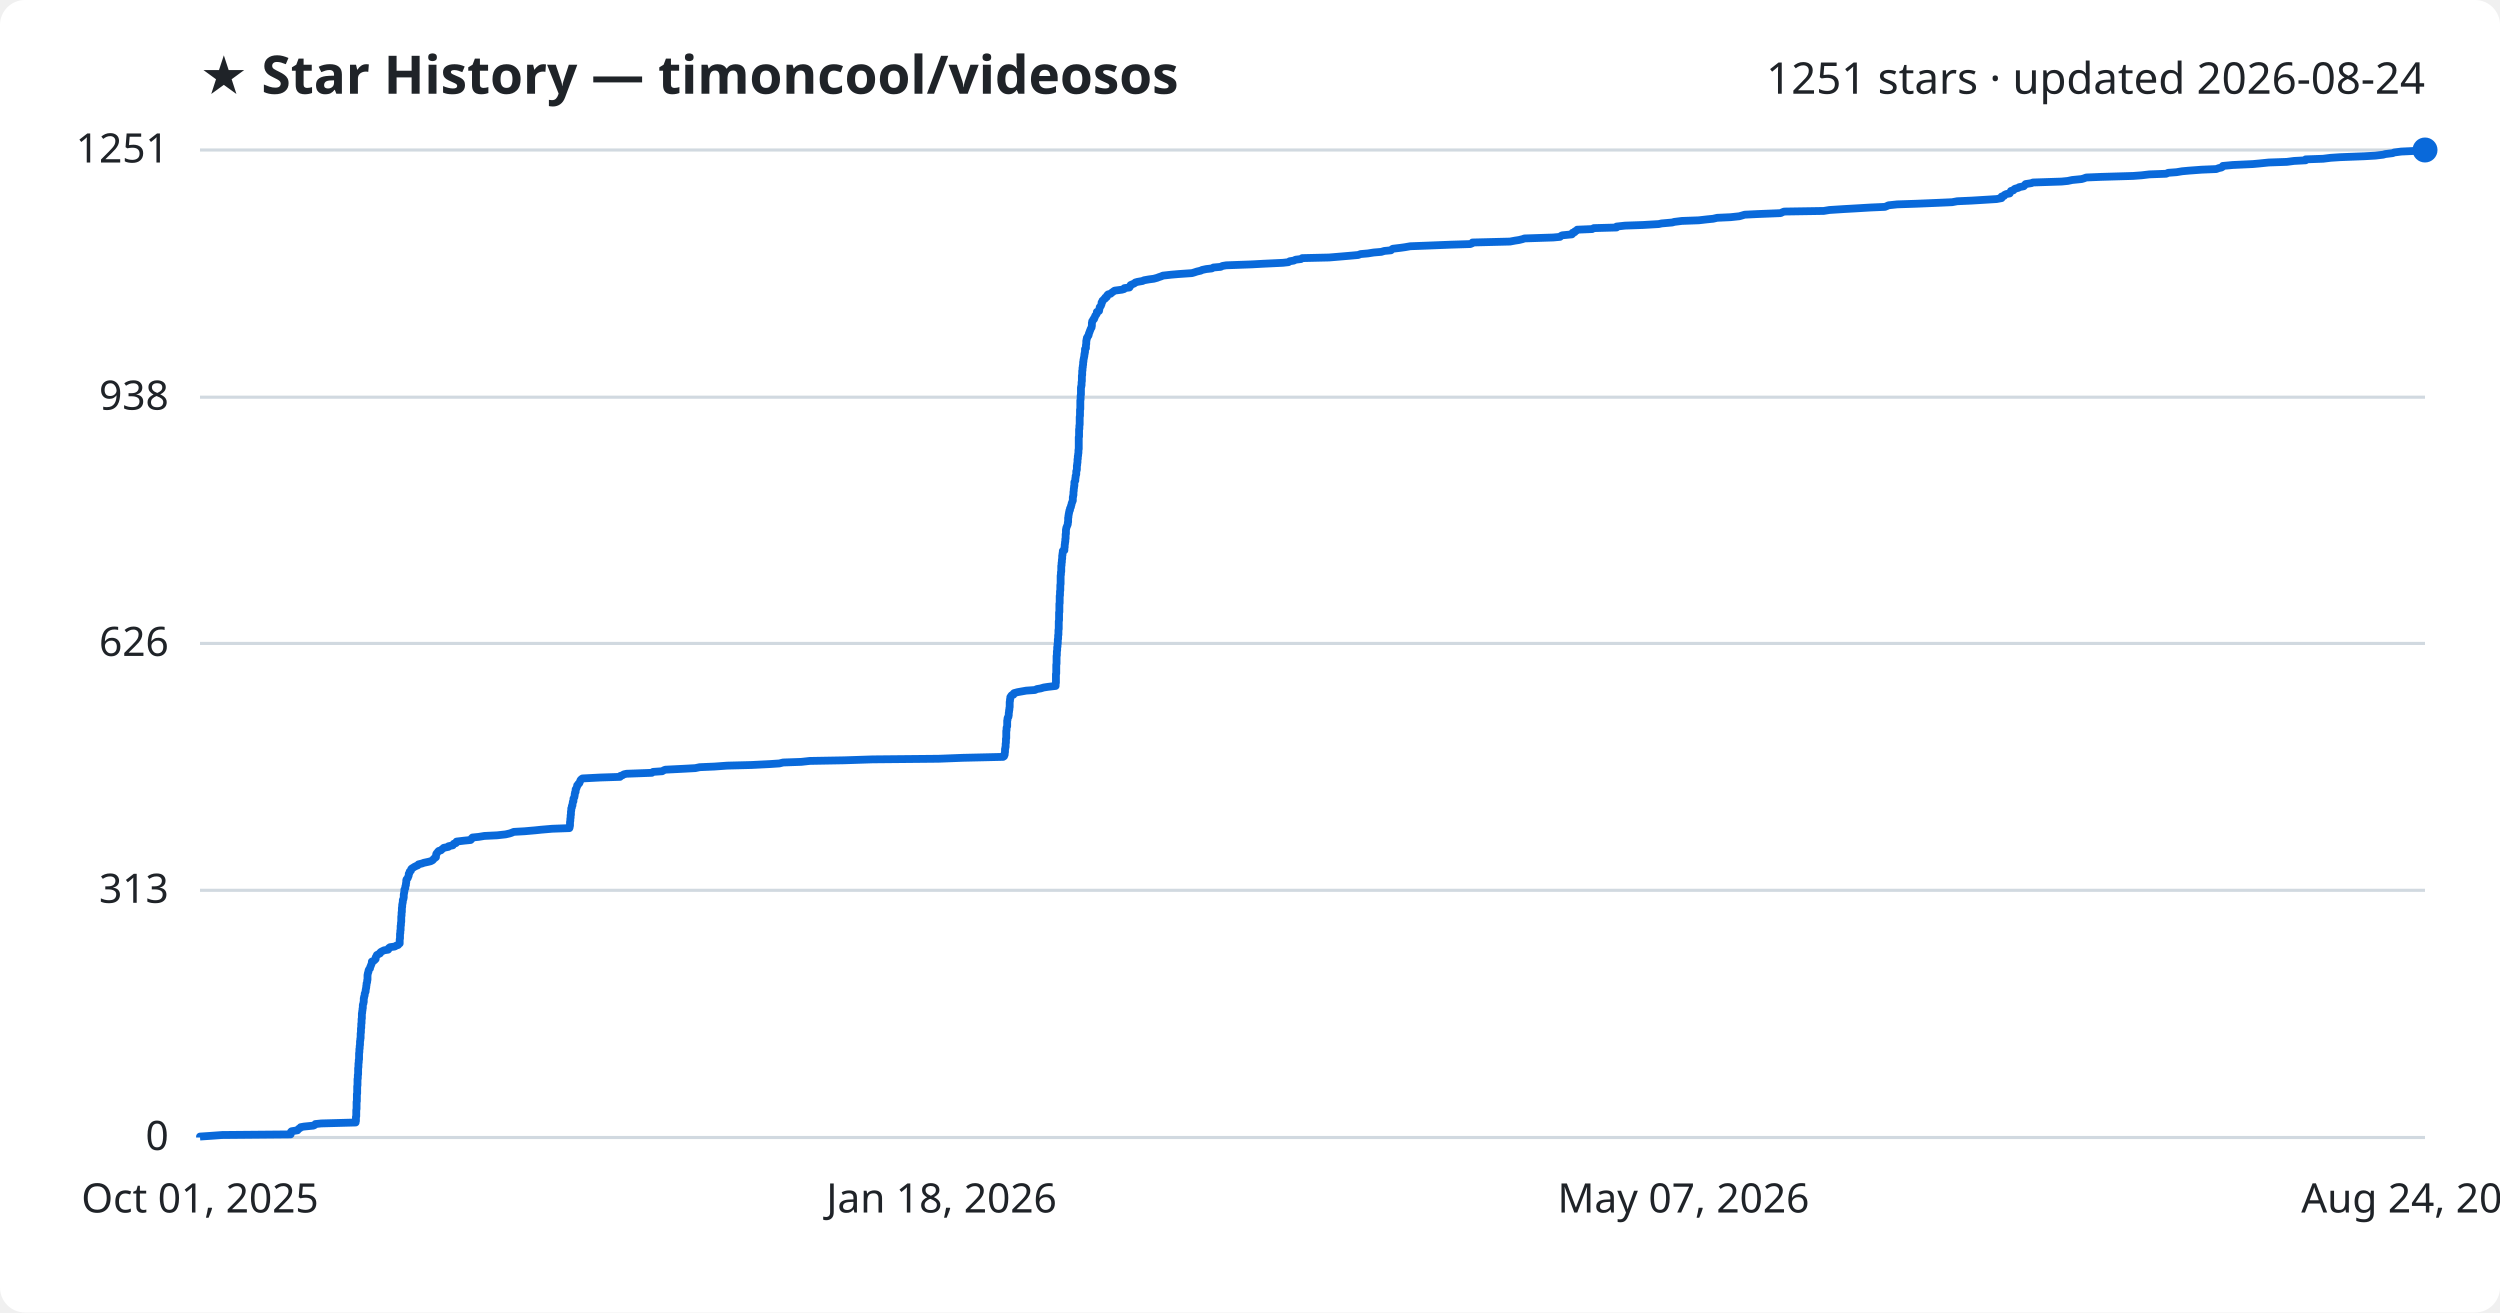
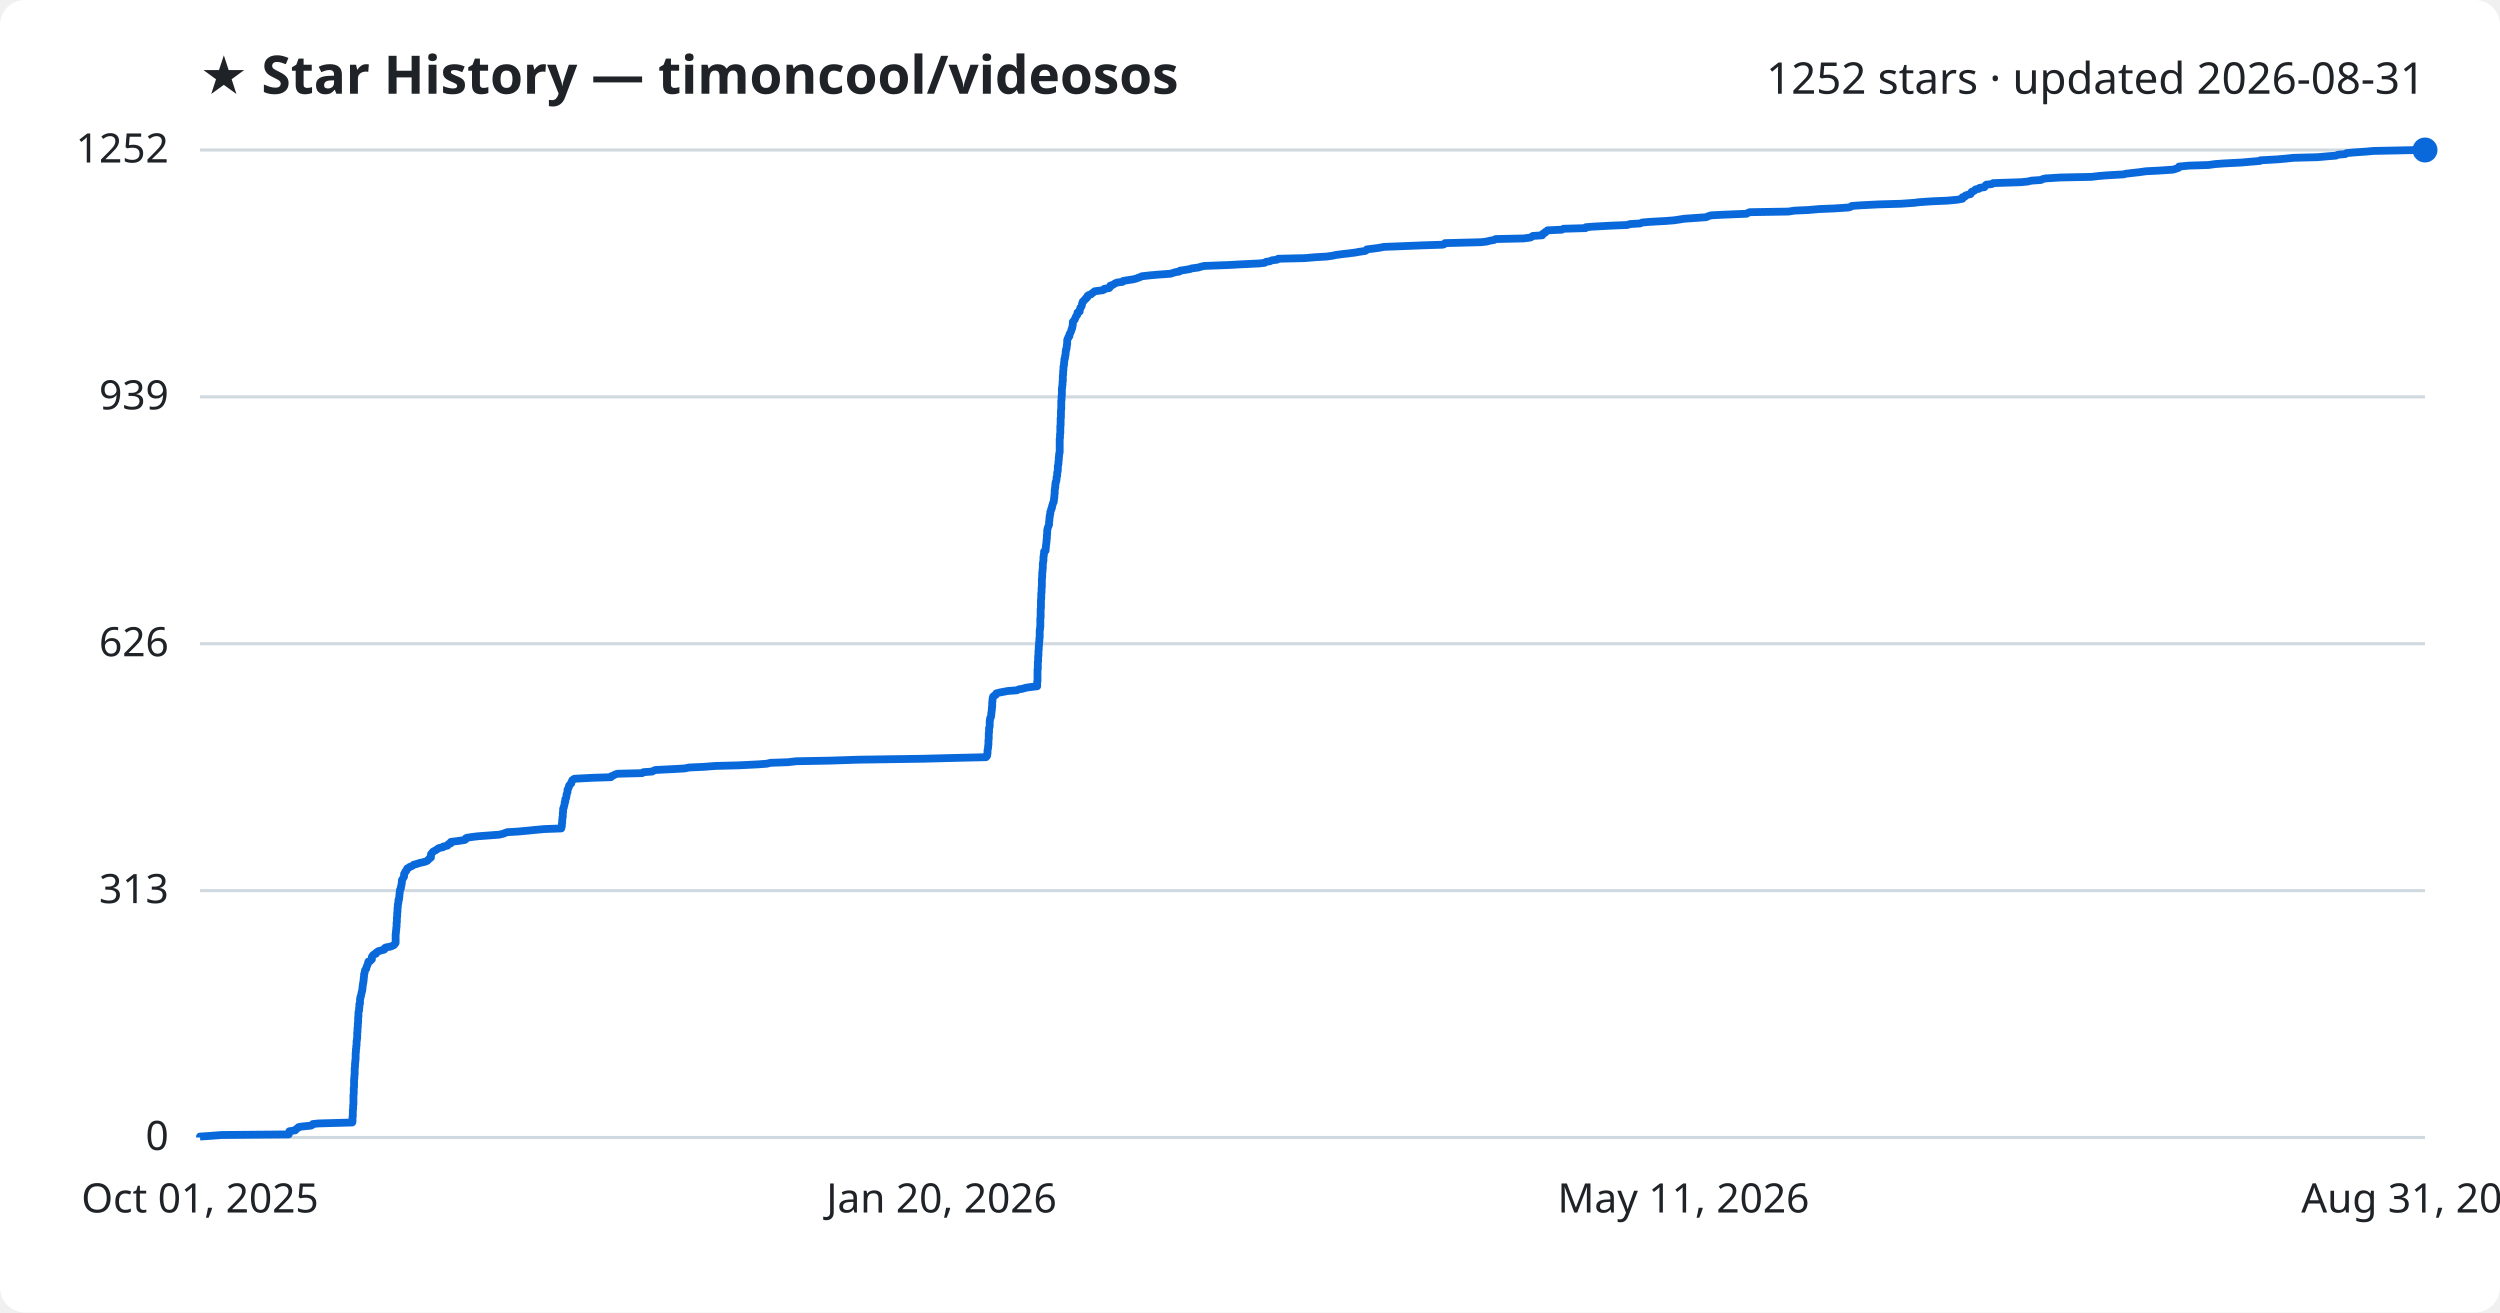
<svg xmlns="http://www.w3.org/2000/svg" viewBox="0 0 800 420" font-family="Segoe UI, sans-serif">
  <rect width="800" height="420" fill="#ffffff" rx="8" />
  <text x="64" y="30" fill="#1f2328" font-size="17" font-weight="700">★ Star History — timoncool/videosos</text>
-   <text x="776" y="30" fill="#1f2328" font-size="14" text-anchor="end">1251 stars · updated 2026-08-24</text>
+   <text x="776" y="30" fill="#1f2328" font-size="14" text-anchor="end">1252 stars · updated 2026-08-31</text>
  <line x1="64" y1="364.0" x2="776" y2="364.0" stroke="#d1d9e0" stroke-width="1" />
  <text x="54" y="368.0" fill="#1f2328" font-size="13" text-anchor="end">0</text>
-   <line x1="64" y1="284.9" x2="776" y2="284.9" stroke="#d1d9e0" stroke-width="1" />
-   <text x="54" y="288.9" fill="#1f2328" font-size="13" text-anchor="end">313</text>
-   <line x1="64" y1="205.9" x2="776" y2="205.9" stroke="#d1d9e0" stroke-width="1" />
-   <text x="54" y="209.9" fill="#1f2328" font-size="13" text-anchor="end">626</text>
-   <line x1="64" y1="127.1" x2="776" y2="127.1" stroke="#d1d9e0" stroke-width="1" />
-   <text x="54" y="131.1" fill="#1f2328" font-size="13" text-anchor="end">938</text>
+   <line x1="64" y1="285.0" x2="776" y2="285.0" stroke="#d1d9e0" stroke-width="1" />
+   <text x="54" y="289.0" fill="#1f2328" font-size="13" text-anchor="end">313</text>
+   <line x1="64" y1="206.0" x2="776" y2="206.0" stroke="#d1d9e0" stroke-width="1" />
+   <text x="54" y="210.0" fill="#1f2328" font-size="13" text-anchor="end">626</text>
+   <line x1="64" y1="127.0" x2="776" y2="127.0" stroke="#d1d9e0" stroke-width="1" />
+   <text x="54" y="131.0" fill="#1f2328" font-size="13" text-anchor="end">939</text>
  <line x1="64" y1="48.0" x2="776" y2="48.0" stroke="#d1d9e0" stroke-width="1" />
-   <text x="54" y="52.0" fill="#1f2328" font-size="13" text-anchor="end">1251</text>
-   <path d="M64.0,364.0 L64.0,363.7 L67.0,363.5 L71.1,363.2 L93.0,363.0 L93.1,362.7 L93.1,362.5 L93.1,362.2 L93.3,362.0 L95.2,361.7 L95.3,361.5 L95.6,361.2 L96.0,361.0 L96.2,360.7 L97.3,360.5 L100.3,360.2 L100.7,360.0 L100.9,359.7 L102.8,359.5 L113.8,359.2 L113.8,358.9 L113.9,358.7 L113.9,358.4 L113.9,358.2 L113.9,357.9 L113.9,357.7 L113.9,357.4 L114.0,357.2 L114.0,356.9 L114.0,356.7 L114.0,356.4 L114.0,356.2 L114.0,355.9 L114.0,355.7 L114.0,355.4 L114.0,355.2 L114.1,354.9 L114.1,354.7 L114.1,354.4 L114.1,354.1 L114.1,353.9 L114.1,353.6 L114.1,353.4 L114.1,353.1 L114.1,352.9 L114.1,352.6 L114.2,352.4 L114.2,352.1 L114.2,351.9 L114.2,351.6 L114.2,351.4 L114.2,351.1 L114.2,350.9 L114.2,350.6 L114.2,350.4 L114.2,350.1 L114.3,349.9 L114.3,349.6 L114.3,349.3 L114.3,349.1 L114.3,348.8 L114.3,348.6 L114.3,348.3 L114.3,348.1 L114.3,347.8 L114.3,347.6 L114.4,347.3 L114.4,347.1 L114.4,346.8 L114.4,346.6 L114.4,346.3 L114.4,346.1 L114.4,345.8 L114.4,345.6 L114.4,345.3 L114.5,345.1 L114.5,344.8 L114.5,344.5 L114.5,344.3 L114.5,344.0 L114.6,343.8 L114.6,343.5 L114.6,343.3 L114.6,343.0 L114.6,342.8 L114.6,342.5 L114.6,342.3 L114.6,342.0 L114.6,341.8 L114.7,341.5 L114.7,341.3 L114.7,341.0 L114.7,340.8 L114.7,340.5 L114.7,340.3 L114.8,340.0 L114.8,339.8 L114.8,339.5 L114.8,339.2 L114.9,339.0 L114.9,338.7 L114.9,338.5 L114.9,338.2 L114.9,338.0 L114.9,337.7 L114.9,337.5 L114.9,337.2 L114.9,337.0 L115.0,336.7 L115.0,336.5 L115.0,336.2 L115.0,336.0 L115.0,335.7 L115.1,335.5 L115.1,335.2 L115.1,335.0 L115.1,334.7 L115.2,334.4 L115.2,334.2 L115.2,333.9 L115.2,333.7 L115.2,333.4 L115.2,333.2 L115.3,332.9 L115.3,332.7 L115.3,332.4 L115.4,332.2 L115.4,331.9 L115.4,331.7 L115.4,331.4 L115.4,331.2 L115.4,330.9 L115.4,330.7 L115.5,330.4 L115.5,330.2 L115.5,329.9 L115.5,329.6 L115.5,329.4 L115.5,329.1 L115.6,328.9 L115.6,328.6 L115.6,328.4 L115.6,328.1 L115.6,327.9 L115.6,327.6 L115.7,327.4 L115.7,327.1 L115.7,326.9 L115.7,326.6 L115.7,326.4 L115.7,326.1 L115.8,325.9 L115.8,325.6 L115.8,325.4 L115.8,325.1 L115.8,324.8 L115.8,324.6 L115.8,324.3 L115.9,324.1 L115.9,323.8 L115.9,323.6 L116.0,323.3 L116.0,323.1 L116.0,322.8 L116.1,322.6 L116.1,322.3 L116.1,322.1 L116.1,321.8 L116.1,321.6 L116.2,321.3 L116.3,321.1 L116.3,320.8 L116.4,320.6 L116.4,320.3 L116.4,320.0 L116.4,319.8 L116.4,319.5 L116.5,319.3 L116.5,319.0 L116.6,318.8 L116.7,318.5 L116.7,318.3 L116.7,318.0 L116.8,317.8 L116.9,317.5 L117.0,317.3 L117.0,317.0 L117.0,316.8 L117.1,316.5 L117.1,316.3 L117.2,316.0 L117.2,315.8 L117.2,315.5 L117.3,315.2 L117.3,315.0 L117.3,314.7 L117.4,314.5 L117.5,314.2 L117.5,314.0 L117.5,313.7 L117.6,313.5 L117.6,313.2 L117.6,313.0 L117.6,312.7 L117.6,312.5 L117.6,312.2 L117.6,312.0 L117.7,311.7 L117.7,311.5 L117.8,311.2 L117.9,311.0 L117.9,310.7 L118.0,310.4 L118.1,310.2 L118.4,309.9 L118.4,309.7 L118.5,309.4 L118.6,309.2 L118.7,308.9 L118.8,308.7 L118.9,308.4 L119.0,308.2 L119.0,307.9 L119.0,307.7 L119.7,307.4 L119.9,307.2 L120.2,306.9 L120.2,306.7 L120.2,306.4 L120.3,306.2 L120.5,305.9 L120.6,305.6 L121.0,305.4 L121.6,305.1 L121.6,304.9 L121.9,304.6 L122.3,304.4 L122.9,304.1 L124.2,303.9 L124.4,303.6 L124.4,303.4 L124.8,303.1 L126.3,302.9 L126.8,302.6 L127.4,302.4 L127.6,302.1 L127.9,301.9 L127.9,301.6 L127.9,301.4 L127.9,301.1 L127.9,300.9 L127.9,300.6 L128.0,300.3 L128.0,300.1 L128.0,299.8 L128.0,299.6 L128.0,299.3 L128.0,299.1 L128.0,298.8 L128.1,298.6 L128.1,298.3 L128.1,298.1 L128.1,297.8 L128.2,297.6 L128.2,297.3 L128.2,297.1 L128.2,296.8 L128.2,296.6 L128.2,296.3 L128.3,296.1 L128.3,295.8 L128.3,295.5 L128.3,295.3 L128.4,295.0 L128.4,294.8 L128.4,294.5 L128.4,294.3 L128.4,294.0 L128.4,293.8 L128.4,293.5 L128.4,293.3 L128.5,293.0 L128.5,292.8 L128.5,292.5 L128.5,292.3 L128.5,292.0 L128.6,291.8 L128.6,291.5 L128.6,291.3 L128.6,291.0 L128.6,290.7 L128.6,290.5 L128.7,290.2 L128.7,290.0 L128.7,289.7 L128.7,289.5 L128.8,289.2 L128.8,289.0 L128.9,288.7 L128.9,288.5 L128.9,288.2 L128.9,288.0 L129.1,287.7 L129.1,287.5 L129.2,287.2 L129.2,287.0 L129.2,286.7 L129.2,286.5 L129.2,286.2 L129.3,285.9 L129.3,285.7 L129.4,285.4 L129.4,285.2 L129.4,284.9 L129.4,284.7 L129.6,284.4 L129.7,284.2 L129.7,283.9 L129.7,283.7 L129.8,283.4 L129.9,283.2 L129.9,282.9 L129.9,282.7 L130.0,282.4 L130.0,282.2 L130.0,281.9 L130.0,281.7 L130.1,281.4 L130.4,281.1 L130.5,280.9 L130.6,280.6 L130.7,280.4 L130.8,280.1 L130.8,279.9 L130.8,279.6 L131.0,279.4 L131.1,279.1 L131.1,278.9 L131.5,278.6 L131.5,278.4 L131.6,278.1 L131.8,277.9 L132.3,277.6 L132.6,277.4 L133.2,277.1 L133.7,276.9 L133.9,276.6 L135.1,276.3 L135.6,276.1 L137.0,275.8 L137.8,275.6 L138.4,275.3 L138.6,275.1 L138.8,274.8 L139.1,274.6 L139.5,274.3 L139.5,274.1 L139.5,273.8 L139.6,273.6 L139.6,273.3 L139.7,273.1 L140.0,272.8 L140.1,272.6 L140.4,272.3 L141.1,272.1 L141.4,271.8 L141.8,271.5 L142.0,271.3 L143.5,271.0 L143.5,270.8 L144.9,270.5 L145.0,270.3 L145.2,270.0 L145.9,269.8 L146.0,269.5 L146.1,269.3 L148.6,269.0 L150.6,268.8 L150.9,268.5 L150.9,268.3 L151.2,268.0 L153.2,267.8 L155.0,267.5 L159.1,267.3 L161.8,267.0 L163.1,266.7 L163.7,266.5 L164.4,266.2 L167.9,266.0 L171.3,265.7 L173.2,265.5 L176.7,265.2 L182.2,265.0 L182.3,264.7 L182.3,264.5 L182.4,264.2 L182.4,264.0 L182.4,263.7 L182.4,263.5 L182.4,263.2 L182.4,263.0 L182.5,262.7 L182.5,262.5 L182.5,262.2 L182.5,262.0 L182.6,261.7 L182.6,261.4 L182.6,261.2 L182.6,260.9 L182.7,260.7 L182.7,260.4 L182.7,260.2 L182.7,259.9 L182.7,259.7 L182.8,259.4 L182.8,259.2 L182.8,258.9 L182.8,258.7 L183.0,258.4 L183.0,258.2 L183.0,257.9 L183.2,257.7 L183.2,257.4 L183.2,257.2 L183.3,256.9 L183.3,256.6 L183.5,256.4 L183.5,256.1 L183.5,255.9 L183.5,255.6 L183.6,255.4 L183.8,255.1 L183.8,254.9 L183.9,254.6 L183.9,254.4 L183.9,254.1 L184.0,253.9 L184.0,253.6 L184.2,253.4 L184.2,253.1 L184.2,252.9 L184.2,252.6 L184.4,252.4 L184.5,252.1 L184.6,251.8 L184.7,251.6 L184.7,251.3 L185.0,251.1 L185.1,250.8 L185.4,250.6 L185.5,250.3 L185.6,250.1 L185.7,249.8 L185.8,249.6 L186.1,249.3 L186.4,249.1 L192.2,248.8 L198.4,248.6 L198.5,248.3 L199.2,248.1 L199.6,247.8 L200.5,247.6 L208.6,247.3 L209.0,247.0 L211.9,246.8 L212.4,246.5 L212.9,246.3 L218.9,246.0 L222.5,245.8 L223.9,245.5 L228.6,245.3 L232.7,245.0 L240.5,244.8 L246.4,244.5 L249.4,244.3 L250.6,244.0 L256.4,243.8 L259.1,243.5 L270.1,243.3 L279.2,243.0 L300.4,242.8 L308.1,242.5 L321.0,242.2 L321.3,242.0 L321.4,241.7 L321.5,241.5 L321.5,241.2 L321.5,241.0 L321.6,240.7 L321.6,240.5 L321.6,240.2 L321.6,240.0 L321.6,239.7 L321.7,239.5 L321.7,239.2 L321.8,239.0 L321.8,238.7 L321.8,238.5 L321.8,238.2 L321.8,238.0 L321.9,237.7 L321.9,237.4 L321.9,237.2 L321.9,236.9 L321.9,236.7 L321.9,236.4 L322.0,236.2 L322.0,235.9 L322.0,235.7 L322.0,235.4 L322.0,235.2 L322.0,234.9 L322.0,234.7 L322.0,234.4 L322.0,234.2 L322.0,233.9 L322.1,233.7 L322.1,233.4 L322.1,233.2 L322.1,232.9 L322.2,232.6 L322.3,232.4 L322.3,232.1 L322.3,231.9 L322.3,231.6 L322.3,231.4 L322.3,231.1 L322.3,230.9 L322.3,230.6 L322.4,230.4 L322.4,230.1 L322.4,229.9 L322.5,229.6 L322.7,229.4 L322.7,229.1 L322.8,228.9 L322.8,228.6 L322.8,228.4 L322.8,228.1 L322.9,227.8 L322.9,227.6 L322.9,227.3 L323.0,227.1 L323.0,226.8 L323.0,226.6 L323.1,226.3 L323.1,226.1 L323.1,225.8 L323.1,225.6 L323.1,225.3 L323.1,225.1 L323.1,224.8 L323.1,224.6 L323.2,224.3 L323.2,224.1 L323.2,223.8 L323.3,223.6 L323.3,223.3 L323.3,223.1 L323.5,222.8 L323.7,222.5 L324.3,222.3 L324.3,222.0 L324.5,221.8 L325.6,221.5 L326.7,221.3 L328.4,221.0 L331.2,220.8 L331.8,220.5 L333.0,220.3 L334.0,220.0 L335.3,219.8 L337.8,219.5 L337.8,219.3 L337.8,219.0 L337.8,218.8 L337.9,218.5 L337.9,218.3 L337.9,218.0 L337.9,217.7 L337.9,217.5 L337.9,217.2 L337.9,217.0 L337.9,216.7 L337.9,216.5 L337.9,216.2 L337.9,216.0 L337.9,215.7 L338.0,215.5 L338.0,215.2 L338.0,215.0 L338.0,214.7 L338.0,214.5 L338.0,214.2 L338.0,214.0 L338.0,213.7 L338.0,213.5 L338.0,213.2 L338.0,212.9 L338.0,212.7 L338.1,212.4 L338.1,212.2 L338.1,211.9 L338.1,211.7 L338.1,211.4 L338.1,211.2 L338.1,210.9 L338.1,210.7 L338.1,210.4 L338.1,210.2 L338.1,209.9 L338.2,209.7 L338.2,209.4 L338.2,209.2 L338.2,208.9 L338.2,208.7 L338.2,208.4 L338.3,208.1 L338.3,207.9 L338.3,207.6 L338.3,207.4 L338.3,207.1 L338.4,206.9 L338.4,206.6 L338.4,206.4 L338.4,206.1 L338.5,205.9 L338.5,205.6 L338.5,205.4 L338.5,205.1 L338.5,204.9 L338.5,204.6 L338.6,204.4 L338.6,204.1 L338.6,203.9 L338.6,203.6 L338.6,203.3 L338.7,203.1 L338.7,202.8 L338.7,202.6 L338.7,202.3 L338.7,202.1 L338.7,201.8 L338.7,201.6 L338.8,201.3 L338.8,201.1 L338.8,200.8 L338.8,200.6 L338.8,200.3 L338.8,200.1 L338.8,199.8 L338.8,199.6 L338.8,199.3 L338.8,199.1 L338.8,198.8 L338.9,198.5 L338.9,198.3 L338.9,198.0 L338.9,197.8 L338.9,197.5 L338.9,197.3 L338.9,197.0 L338.9,196.8 L338.9,196.5 L338.9,196.3 L338.9,196.0 L339.0,195.8 L339.0,195.5 L339.0,195.3 L339.0,195.0 L339.0,194.8 L339.0,194.5 L339.0,194.3 L339.0,194.0 L339.0,193.7 L339.0,193.5 L339.0,193.2 L339.1,193.0 L339.1,192.7 L339.1,192.5 L339.1,192.2 L339.1,192.0 L339.1,191.7 L339.1,191.5 L339.1,191.2 L339.1,191.0 L339.1,190.7 L339.2,190.5 L339.2,190.2 L339.2,190.0 L339.2,189.7 L339.2,189.5 L339.2,189.2 L339.3,188.9 L339.3,188.7 L339.3,188.4 L339.3,188.2 L339.3,187.9 L339.3,187.7 L339.3,187.4 L339.3,187.2 L339.4,186.9 L339.4,186.7 L339.4,186.4 L339.4,186.2 L339.4,185.9 L339.4,185.7 L339.4,185.4 L339.4,185.2 L339.4,184.9 L339.4,184.7 L339.4,184.4 L339.4,184.2 L339.5,183.9 L339.5,183.6 L339.5,183.4 L339.5,183.1 L339.6,182.9 L339.6,182.6 L339.6,182.4 L339.6,182.1 L339.6,181.9 L339.6,181.6 L339.6,181.4 L339.6,181.1 L339.7,180.9 L339.7,180.6 L339.7,180.4 L339.7,180.1 L339.8,179.9 L339.8,179.6 L339.8,179.4 L339.8,179.1 L339.9,178.8 L339.9,178.6 L339.9,178.3 L339.9,178.1 L339.9,177.8 L340.0,177.6 L340.0,177.3 L340.0,177.1 L340.1,176.8 L340.1,176.6 L340.1,176.3 L340.6,176.1 L340.6,175.8 L340.6,175.6 L340.6,175.3 L340.7,175.1 L340.7,174.8 L340.7,174.6 L340.7,174.3 L340.8,174.0 L340.8,173.8 L340.8,173.5 L340.9,173.3 L340.9,173.0 L340.9,172.8 L340.9,172.5 L341.0,172.3 L341.0,172.0 L341.0,171.8 L341.0,171.5 L341.0,171.3 L341.0,171.0 L341.1,170.8 L341.1,170.5 L341.1,170.3 L341.1,170.0 L341.1,169.8 L341.1,169.5 L341.2,169.2 L341.2,169.0 L341.3,168.7 L341.4,168.5 L341.5,168.2 L341.6,168.0 L341.7,167.7 L341.7,167.5 L341.7,167.2 L341.8,167.0 L341.8,166.7 L341.8,166.5 L341.8,166.2 L341.8,166.0 L341.8,165.7 L341.9,165.5 L341.9,165.2 L341.9,165.0 L342.0,164.7 L342.0,164.4 L342.1,164.2 L342.1,163.9 L342.2,163.7 L342.2,163.4 L342.4,163.2 L342.4,162.9 L342.4,162.7 L342.6,162.4 L342.7,162.2 L342.7,161.9 L342.8,161.7 L342.9,161.4 L342.9,161.2 L343.0,160.9 L343.1,160.7 L343.2,160.4 L343.3,160.2 L343.3,159.9 L343.3,159.6 L343.3,159.4 L343.3,159.1 L343.4,158.9 L343.4,158.6 L343.5,158.4 L343.5,158.1 L343.5,157.9 L343.5,157.6 L343.5,157.4 L343.6,157.1 L343.6,156.9 L343.6,156.6 L343.6,156.4 L343.7,156.1 L343.7,155.9 L343.7,155.6 L343.8,155.4 L343.8,155.1 L343.8,154.8 L343.8,154.6 L343.8,154.3 L343.9,154.1 L344.1,153.8 L344.1,153.6 L344.1,153.3 L344.1,153.1 L344.2,152.8 L344.2,152.6 L344.2,152.3 L344.3,152.1 L344.4,151.8 L344.4,151.6 L344.4,151.3 L344.4,151.1 L344.4,150.8 L344.5,150.6 L344.6,150.3 L344.6,150.0 L344.6,149.8 L344.6,149.5 L344.6,149.3 L344.6,149.0 L344.7,148.8 L344.7,148.5 L344.7,148.3 L344.8,148.0 L344.8,147.8 L344.8,147.5 L344.8,147.3 L344.8,147.0 L344.9,146.8 L344.9,146.5 L344.9,146.3 L344.9,146.0 L345.0,145.8 L345.0,145.5 L345.0,145.3 L345.1,145.0 L345.1,144.7 L345.1,144.5 L345.1,144.2 L345.1,144.0 L345.2,143.7 L345.2,143.5 L345.2,143.2 L345.2,143.0 L345.2,142.7 L345.2,142.5 L345.2,142.2 L345.2,142.0 L345.2,141.7 L345.2,141.5 L345.2,141.2 L345.2,141.0 L345.2,140.7 L345.2,140.5 L345.2,140.2 L345.2,139.9 L345.3,139.7 L345.3,139.4 L345.3,139.2 L345.3,138.9 L345.3,138.7 L345.3,138.4 L345.3,138.2 L345.3,137.9 L345.3,137.7 L345.3,137.4 L345.4,137.2 L345.4,136.9 L345.4,136.7 L345.4,136.4 L345.4,136.2 L345.5,135.9 L345.5,135.7 L345.5,135.4 L345.5,135.1 L345.5,134.9 L345.5,134.6 L345.5,134.4 L345.5,134.1 L345.5,133.9 L345.5,133.6 L345.5,133.4 L345.6,133.1 L345.6,132.9 L345.6,132.6 L345.6,132.4 L345.6,132.1 L345.6,131.9 L345.6,131.6 L345.6,131.4 L345.6,131.1 L345.7,130.9 L345.7,130.6 L345.7,130.3 L345.7,130.1 L345.7,129.8 L345.7,129.6 L345.7,129.3 L345.7,129.1 L345.7,128.8 L345.7,128.6 L345.7,128.3 L345.7,128.1 L345.8,127.8 L345.8,127.6 L345.8,127.3 L345.8,127.1 L345.8,126.8 L345.8,126.6 L345.9,126.3 L345.9,126.1 L345.9,125.8 L345.9,125.5 L345.9,125.3 L345.9,125.0 L345.9,124.8 L345.9,124.5 L345.9,124.3 L345.9,124.0 L346.0,123.8 L346.0,123.5 L346.1,123.3 L346.1,123.0 L346.1,122.8 L346.1,122.5 L346.1,122.3 L346.2,122.0 L346.2,121.8 L346.2,121.5 L346.2,121.3 L346.2,121.0 L346.2,120.7 L346.2,120.5 L346.2,120.2 L346.3,120.0 L346.3,119.7 L346.3,119.5 L346.3,119.2 L346.3,119.0 L346.3,118.7 L346.4,118.5 L346.4,118.2 L346.4,118.0 L346.4,117.7 L346.5,117.5 L346.5,117.2 L346.5,117.0 L346.6,116.7 L346.6,116.5 L346.6,116.2 L346.6,115.9 L346.7,115.7 L346.7,115.4 L346.7,115.2 L346.8,114.9 L346.8,114.7 L346.9,114.4 L346.9,114.2 L347.0,113.9 L347.0,113.7 L347.0,113.4 L347.1,113.2 L347.1,112.9 L347.2,112.7 L347.2,112.4 L347.2,112.2 L347.2,111.9 L347.2,111.7 L347.5,111.4 L347.5,111.1 L347.5,110.9 L347.5,110.6 L347.5,110.4 L347.6,110.1 L347.6,109.9 L347.6,109.6 L347.6,109.4 L347.6,109.1 L347.7,108.9 L347.7,108.6 L347.8,108.4 L347.8,108.1 L348.0,107.9 L348.1,107.6 L348.3,107.4 L348.4,107.1 L348.4,106.9 L348.5,106.6 L348.6,106.4 L348.7,106.1 L348.8,105.8 L348.9,105.6 L349.0,105.3 L349.1,105.1 L349.3,104.8 L349.3,104.6 L349.4,104.3 L349.4,104.1 L349.4,103.8 L349.4,103.6 L349.4,103.3 L349.5,103.1 L349.5,102.8 L349.7,102.6 L349.8,102.3 L350.1,102.1 L350.1,101.8 L350.3,101.6 L350.4,101.3 L350.5,101.0 L350.7,100.8 L350.9,100.5 L351.0,100.3 L351.0,100.0 L351.0,99.8 L351.7,99.5 L351.7,99.3 L351.8,99.0 L351.8,98.8 L351.9,98.5 L351.9,98.3 L352.2,98.0 L352.3,97.8 L352.4,97.5 L352.5,97.3 L352.5,97.0 L352.5,96.8 L352.8,96.5 L352.8,96.2 L353.1,96.0 L353.3,95.7 L353.7,95.5 L353.7,95.2 L354.2,95.0 L354.2,94.7 L354.3,94.5 L354.6,94.2 L355.4,94.0 L355.7,93.7 L356.0,93.5 L356.4,93.2 L356.7,93.0 L359.0,92.7 L359.7,92.5 L359.8,92.2 L361.4,92.0 L361.6,91.7 L361.7,91.4 L361.8,91.2 L362.5,90.9 L363.0,90.7 L363.3,90.4 L364.0,90.2 L365.7,89.9 L366.0,89.7 L367.7,89.4 L369.2,89.2 L370.3,88.9 L370.8,88.7 L371.7,88.4 L372.1,88.2 L374.8,87.9 L377.1,87.7 L381.4,87.4 L382.1,87.2 L383.0,86.9 L384.3,86.6 L384.6,86.4 L386.0,86.1 L387.8,85.9 L388.3,85.6 L390.6,85.4 L391.2,85.1 L392.4,84.9 L400.6,84.6 L404.2,84.4 L410.5,84.1 L412.3,83.9 L412.7,83.6 L414.0,83.4 L414.6,83.1 L416.3,82.9 L416.7,82.6 L425.3,82.4 L428.9,82.1 L432.4,81.8 L434.6,81.6 L435.4,81.3 L437.7,81.1 L439.6,80.8 L442.0,80.6 L443.0,80.3 L445.1,80.1 L445.4,79.8 L445.7,79.6 L448.2,79.3 L449.6,79.1 L451.3,78.8 L456.6,78.6 L464.1,78.3 L470.5,78.1 L471.2,77.8 L471.2,77.6 L483.2,77.3 L484.8,77.0 L486.1,76.8 L487.3,76.5 L487.8,76.3 L497.0,76.0 L499.2,75.8 L499.5,75.5 L499.9,75.3 L503.0,75.0 L503.2,74.8 L503.2,74.5 L503.9,74.3 L504.0,74.0 L504.5,73.8 L504.7,73.5 L509.5,73.3 L510.0,73.0 L517.3,72.8 L517.3,72.5 L520.0,72.2 L525.7,72.0 L530.8,71.7 L531.7,71.5 L535.1,71.2 L535.8,71.0 L538.2,70.7 L543.6,70.5 L546.2,70.2 L548.2,70.0 L549.5,69.7 L553.8,69.5 L556.6,69.2 L557.3,69.0 L558.3,68.7 L562.4,68.5 L569.8,68.2 L570.2,68.0 L570.9,67.7 L583.6,67.5 L585.4,67.2 L590.1,66.9 L593.6,66.7 L598.6,66.4 L603.2,66.2 L603.9,65.9 L604.3,65.7 L607.1,65.4 L613.1,65.2 L620.3,64.9 L624.7,64.7 L626.3,64.4 L630.8,64.2 L635.7,63.9 L638.9,63.7 L640.5,63.4 L640.5,63.2 L640.5,62.9 L641.3,62.7 L641.4,62.4 L642.0,62.1 L643.1,61.9 L643.2,61.6 L643.4,61.4 L643.5,61.1 L644.3,60.9 L644.5,60.6 L644.8,60.4 L645.9,60.1 L646.1,59.9 L647.6,59.6 L647.8,59.4 L648.0,59.1 L648.2,58.9 L650.1,58.6 L650.5,58.4 L659.7,58.1 L661.7,57.9 L663.1,57.6 L666.1,57.3 L666.8,57.1 L667.6,56.8 L672.4,56.6 L682.6,56.3 L685.3,56.1 L687.8,55.8 L693.2,55.6 L693.8,55.3 L696.5,55.1 L698.3,54.8 L700.5,54.6 L704.5,54.3 L709.2,54.1 L710.0,53.8 L710.9,53.6 L711.3,53.3 L711.3,53.1 L714.5,52.8 L720.9,52.5 L723.1,52.3 L726.0,52.0 L731.8,51.8 L734.1,51.5 L737.8,51.3 L737.8,51.0 L743.4,50.8 L745.8,50.5 L748.8,50.3 L756.6,50.0 L760.1,49.8 L762.6,49.5 L763.3,49.3 L765.7,49.0 L766.1,48.8 L768.4,48.5 L772.7,48.3 L774.9,48.0 L776.0,48.0" fill="none" stroke="#0969da" stroke-width="2.5" stroke-linejoin="round" />
+   <text x="54" y="52.0" fill="#1f2328" font-size="13" text-anchor="end">1252</text>
+   <path d="M64.0,364.0 L64.0,363.7 L67.0,363.5 L70.9,363.2 L92.4,363.0 L92.4,362.7 L92.4,362.5 L92.5,362.2 L92.6,362.0 L94.5,361.7 L94.6,361.5 L94.9,361.2 L95.3,361.0 L95.5,360.7 L96.5,360.5 L99.5,360.2 L99.9,360.0 L100.1,359.7 L101.9,359.5 L112.7,359.2 L112.8,359.0 L112.8,358.7 L112.8,358.4 L112.8,358.2 L112.8,357.9 L112.8,357.7 L112.8,357.4 L112.9,357.2 L112.9,356.9 L112.9,356.7 L112.9,356.4 L112.9,356.2 L112.9,355.9 L112.9,355.7 L112.9,355.4 L112.9,355.2 L113.0,354.9 L113.0,354.7 L113.0,354.4 L113.0,354.2 L113.0,353.9 L113.0,353.7 L113.1,353.4 L113.1,353.1 L113.1,352.9 L113.1,352.6 L113.1,352.4 L113.1,352.1 L113.1,351.9 L113.1,351.6 L113.1,351.4 L113.1,351.1 L113.1,350.9 L113.1,350.6 L113.1,350.4 L113.2,350.1 L113.2,349.9 L113.2,349.6 L113.2,349.4 L113.2,349.1 L113.2,348.9 L113.2,348.6 L113.2,348.4 L113.2,348.1 L113.3,347.8 L113.3,347.6 L113.3,347.3 L113.3,347.1 L113.3,346.8 L113.3,346.6 L113.3,346.3 L113.3,346.1 L113.3,345.8 L113.3,345.6 L113.3,345.3 L113.4,345.1 L113.4,344.8 L113.4,344.6 L113.4,344.3 L113.4,344.1 L113.5,343.8 L113.5,343.6 L113.5,343.3 L113.5,343.1 L113.5,342.8 L113.5,342.5 L113.5,342.3 L113.5,342.0 L113.5,341.8 L113.6,341.5 L113.6,341.3 L113.6,341.0 L113.6,340.8 L113.6,340.5 L113.6,340.3 L113.7,340.0 L113.7,339.8 L113.7,339.5 L113.7,339.3 L113.8,339.0 L113.8,338.8 L113.8,338.5 L113.8,338.3 L113.8,338.0 L113.8,337.8 L113.8,337.5 L113.8,337.2 L113.8,337.0 L113.9,336.7 L113.9,336.5 L113.9,336.2 L113.9,336.0 L113.9,335.7 L114.0,335.5 L114.0,335.2 L114.0,335.0 L114.0,334.7 L114.1,334.5 L114.1,334.2 L114.1,334.0 L114.1,333.7 L114.1,333.5 L114.1,333.2 L114.2,333.0 L114.2,332.7 L114.2,332.5 L114.3,332.2 L114.3,331.9 L114.3,331.7 L114.3,331.4 L114.3,331.2 L114.3,330.9 L114.3,330.7 L114.3,330.4 L114.4,330.2 L114.4,329.9 L114.4,329.7 L114.4,329.4 L114.4,329.2 L114.4,328.9 L114.5,328.7 L114.5,328.4 L114.5,328.2 L114.5,327.9 L114.5,327.7 L114.5,327.4 L114.6,327.2 L114.6,326.9 L114.6,326.6 L114.6,326.4 L114.6,326.1 L114.6,325.9 L114.6,325.6 L114.7,325.4 L114.7,325.1 L114.7,324.9 L114.7,324.6 L114.7,324.4 L114.7,324.1 L114.7,323.9 L114.8,323.6 L114.9,323.4 L114.9,323.1 L114.9,322.9 L114.9,322.6 L115.0,322.4 L115.0,322.1 L115.0,321.8 L115.0,321.6 L115.0,321.3 L115.2,321.1 L115.2,320.8 L115.2,320.6 L115.2,320.3 L115.2,320.1 L115.2,319.8 L115.3,319.6 L115.3,319.3 L115.3,319.1 L115.5,318.8 L115.5,318.6 L115.6,318.3 L115.6,318.1 L115.7,317.8 L115.7,317.6 L115.8,317.3 L115.9,317.1 L115.9,316.8 L116.0,316.5 L116.0,316.3 L116.0,316.0 L116.0,315.8 L116.1,315.5 L116.1,315.3 L116.1,315.0 L116.2,314.8 L116.2,314.5 L116.3,314.3 L116.3,314.0 L116.3,313.8 L116.4,313.5 L116.4,313.3 L116.4,313.0 L116.4,312.8 L116.5,312.5 L116.5,312.3 L116.5,312.0 L116.5,311.8 L116.6,311.5 L116.7,311.2 L116.7,311.0 L116.8,310.7 L116.8,310.5 L117.0,310.2 L117.2,310.0 L117.2,309.7 L117.3,309.5 L117.4,309.2 L117.5,309.0 L117.6,308.7 L117.7,308.5 L117.8,308.2 L117.8,308.0 L117.9,307.7 L118.5,307.5 L118.7,307.2 L119.0,307.0 L119.0,306.7 L119.0,306.5 L119.0,306.2 L119.3,305.9 L119.3,305.7 L119.7,305.4 L120.3,305.2 L120.3,304.9 L120.7,304.7 L121.0,304.4 L121.7,304.2 L122.9,303.9 L123.1,303.7 L123.1,303.4 L123.4,303.2 L125.0,302.9 L125.5,302.7 L126.1,302.4 L126.2,302.2 L126.5,301.9 L126.6,301.7 L126.6,301.4 L126.6,301.2 L126.6,300.9 L126.6,300.6 L126.6,300.4 L126.6,300.1 L126.6,299.9 L126.6,299.6 L126.6,299.4 L126.6,299.1 L126.6,298.9 L126.7,298.6 L126.7,298.4 L126.7,298.1 L126.7,297.9 L126.8,297.6 L126.8,297.4 L126.8,297.1 L126.8,296.9 L126.9,296.6 L126.9,296.4 L126.9,296.1 L126.9,295.9 L126.9,295.6 L126.9,295.3 L127.0,295.1 L127.0,294.8 L127.0,294.6 L127.0,294.3 L127.0,294.1 L127.0,293.8 L127.0,293.6 L127.1,293.3 L127.1,293.1 L127.1,292.8 L127.1,292.6 L127.1,292.3 L127.1,292.1 L127.2,291.8 L127.2,291.6 L127.2,291.3 L127.2,291.1 L127.2,290.8 L127.2,290.6 L127.3,290.3 L127.3,290.0 L127.3,289.8 L127.3,289.5 L127.4,289.3 L127.4,289.0 L127.5,288.8 L127.5,288.5 L127.5,288.3 L127.5,288.0 L127.7,287.8 L127.7,287.5 L127.7,287.3 L127.8,287.0 L127.8,286.8 L127.8,286.5 L127.8,286.3 L127.9,286.0 L127.9,285.8 L127.9,285.5 L127.9,285.3 L128.0,285.0 L128.0,284.7 L128.2,284.5 L128.3,284.2 L128.3,284.0 L128.3,283.7 L128.4,283.5 L128.5,283.2 L128.5,283.0 L128.5,282.7 L128.6,282.5 L128.6,282.2 L128.6,282.0 L128.6,281.7 L128.7,281.5 L128.9,281.2 L129.0,281.0 L129.2,280.7 L129.3,280.5 L129.3,280.2 L129.3,280.0 L129.3,279.7 L129.5,279.4 L129.6,279.2 L129.7,278.9 L130.0,278.7 L130.1,278.4 L130.2,278.2 L130.3,277.9 L130.8,277.7 L131.1,277.4 L131.7,277.2 L132.2,276.9 L132.4,276.7 L133.6,276.4 L134.1,276.2 L135.4,275.9 L136.2,275.7 L136.8,275.4 L137.0,275.2 L137.2,274.9 L137.5,274.7 L137.9,274.4 L137.9,274.1 L137.9,273.9 L137.9,273.6 L137.9,273.4 L138.1,273.1 L138.3,272.9 L138.5,272.6 L138.8,272.4 L139.4,272.1 L139.7,271.9 L140.1,271.6 L140.4,271.4 L141.8,271.1 L141.8,270.9 L143.2,270.6 L143.3,270.4 L143.5,270.1 L144.2,269.9 L144.2,269.6 L144.3,269.4 L146.7,269.1 L148.7,268.8 L149.0,268.6 L149.0,268.3 L149.3,268.1 L151.3,267.8 L153.0,267.6 L157.0,267.3 L159.7,267.1 L161.0,266.8 L161.5,266.6 L162.3,266.3 L165.7,266.1 L169.0,265.8 L170.9,265.6 L174.2,265.3 L179.6,265.1 L179.7,264.8 L179.7,264.6 L179.8,264.3 L179.8,264.1 L179.8,263.8 L179.8,263.5 L179.9,263.3 L179.9,263.0 L179.9,262.8 L179.9,262.5 L179.9,262.3 L180.0,262.0 L180.0,261.8 L180.0,261.5 L180.1,261.3 L180.1,261.0 L180.1,260.8 L180.1,260.5 L180.1,260.3 L180.1,260.0 L180.2,259.8 L180.2,259.5 L180.2,259.3 L180.2,259.0 L180.2,258.8 L180.4,258.5 L180.4,258.2 L180.5,258.0 L180.6,257.7 L180.6,257.5 L180.7,257.2 L180.7,257.0 L180.7,256.7 L180.9,256.5 L180.9,256.2 L180.9,256.0 L180.9,255.7 L181.1,255.5 L181.2,255.2 L181.2,255.0 L181.3,254.7 L181.3,254.5 L181.3,254.2 L181.4,254.0 L181.5,253.7 L181.6,253.5 L181.6,253.2 L181.6,252.9 L181.6,252.7 L181.8,252.4 L181.9,252.2 L182.0,251.9 L182.1,251.7 L182.1,251.4 L182.3,251.2 L182.5,250.9 L182.8,250.7 L182.8,250.4 L182.9,250.2 L183.1,249.9 L183.1,249.7 L183.5,249.4 L183.8,249.2 L189.5,248.9 L195.5,248.7 L195.6,248.4 L196.2,248.2 L196.7,247.9 L197.5,247.6 L205.5,247.4 L205.9,247.1 L208.7,246.9 L209.2,246.6 L209.7,246.4 L215.6,246.1 L219.1,245.9 L220.5,245.6 L225.0,245.4 L229.0,245.1 L236.6,244.9 L242.5,244.6 L245.3,244.4 L246.6,244.1 L252.2,243.9 L254.8,243.6 L265.6,243.4 L274.6,243.1 L295.3,242.8 L302.9,242.6 L315.5,242.3 L315.7,242.1 L315.9,241.8 L315.9,241.6 L315.9,241.3 L316.0,241.1 L316.0,240.8 L316.0,240.6 L316.0,240.3 L316.0,240.1 L316.1,239.8 L316.1,239.6 L316.2,239.3 L316.2,239.1 L316.2,238.8 L316.2,238.6 L316.3,238.3 L316.3,238.1 L316.3,237.8 L316.3,237.5 L316.3,237.3 L316.3,237.0 L316.3,236.8 L316.4,236.5 L316.4,236.3 L316.4,236.0 L316.4,235.8 L316.4,235.5 L316.4,235.3 L316.4,235.0 L316.4,234.8 L316.4,234.5 L316.5,234.3 L316.5,234.0 L316.5,233.8 L316.5,233.5 L316.5,233.3 L316.5,233.0 L316.6,232.8 L316.7,232.5 L316.7,232.2 L316.7,232.0 L316.7,231.7 L316.7,231.5 L316.7,231.2 L316.7,231.0 L316.7,230.7 L316.8,230.5 L316.8,230.2 L316.8,230.0 L316.9,229.7 L317.1,229.5 L317.1,229.2 L317.2,229.0 L317.2,228.7 L317.2,228.5 L317.2,228.2 L317.3,228.0 L317.3,227.7 L317.3,227.5 L317.4,227.2 L317.4,226.9 L317.4,226.7 L317.4,226.4 L317.5,226.2 L317.5,225.9 L317.5,225.7 L317.5,225.4 L317.5,225.2 L317.5,224.9 L317.5,224.7 L317.6,224.4 L317.6,224.2 L317.6,223.9 L317.6,223.7 L317.7,223.4 L317.7,223.2 L317.8,222.9 L318.0,222.7 L318.6,222.4 L318.7,222.2 L318.8,221.9 L319.9,221.6 L321.0,221.4 L322.6,221.1 L325.4,220.9 L326.0,220.6 L327.2,220.4 L328.2,220.1 L329.4,219.9 L331.9,219.6 L331.9,219.4 L331.9,219.1 L331.9,218.9 L331.9,218.6 L331.9,218.4 L331.9,218.1 L332.0,217.9 L332.0,217.6 L332.0,217.4 L332.0,217.1 L332.0,216.9 L332.0,216.6 L332.0,216.3 L332.0,216.1 L332.0,215.8 L332.0,215.6 L332.0,215.3 L332.0,215.1 L332.0,214.8 L332.0,214.6 L332.0,214.3 L332.1,214.1 L332.1,213.8 L332.1,213.6 L332.1,213.3 L332.1,213.1 L332.1,212.8 L332.1,212.6 L332.1,212.3 L332.1,212.1 L332.1,211.8 L332.2,211.6 L332.2,211.3 L332.2,211.0 L332.2,210.8 L332.2,210.5 L332.2,210.3 L332.2,210.0 L332.3,209.8 L332.3,209.5 L332.3,209.3 L332.3,209.0 L332.3,208.8 L332.3,208.5 L332.3,208.3 L332.4,208.0 L332.4,207.8 L332.4,207.5 L332.4,207.3 L332.4,207.0 L332.4,206.8 L332.5,206.5 L332.5,206.3 L332.5,206.0 L332.5,205.7 L332.5,205.5 L332.6,205.2 L332.6,205.0 L332.6,204.7 L332.6,204.5 L332.6,204.2 L332.7,204.0 L332.7,203.7 L332.7,203.5 L332.7,203.2 L332.7,203.0 L332.7,202.7 L332.7,202.5 L332.7,202.2 L332.7,202.0 L332.7,201.7 L332.8,201.5 L332.8,201.2 L332.8,201.0 L332.9,200.7 L332.9,200.4 L332.9,200.2 L332.9,199.9 L332.9,199.7 L332.9,199.4 L332.9,199.2 L332.9,198.9 L332.9,198.7 L332.9,198.4 L332.9,198.2 L332.9,197.9 L333.0,197.7 L333.0,197.4 L333.0,197.2 L333.0,196.9 L333.0,196.7 L333.0,196.4 L333.0,196.2 L333.0,195.9 L333.0,195.7 L333.0,195.4 L333.0,195.1 L333.0,194.9 L333.1,194.6 L333.1,194.4 L333.1,194.1 L333.1,193.9 L333.1,193.6 L333.1,193.4 L333.1,193.1 L333.1,192.9 L333.1,192.6 L333.1,192.4 L333.1,192.1 L333.1,191.9 L333.2,191.6 L333.2,191.4 L333.2,191.1 L333.2,190.9 L333.2,190.6 L333.2,190.4 L333.2,190.1 L333.2,189.8 L333.3,189.6 L333.3,189.3 L333.3,189.1 L333.3,188.8 L333.3,188.6 L333.3,188.3 L333.3,188.1 L333.4,187.8 L333.4,187.6 L333.4,187.3 L333.4,187.1 L333.4,186.8 L333.4,186.6 L333.4,186.3 L333.4,186.1 L333.4,185.8 L333.4,185.6 L333.4,185.3 L333.4,185.1 L333.5,184.8 L333.5,184.5 L333.5,184.3 L333.5,184.0 L333.5,183.8 L333.5,183.5 L333.5,183.3 L333.6,183.0 L333.6,182.8 L333.6,182.5 L333.6,182.3 L333.7,182.0 L333.7,181.8 L333.7,181.5 L333.7,181.3 L333.7,181.0 L333.7,180.8 L333.7,180.5 L333.7,180.3 L333.8,180.0 L333.8,179.8 L333.9,179.5 L333.9,179.2 L333.9,179.0 L333.9,178.7 L333.9,178.5 L333.9,178.2 L334.0,178.0 L334.0,177.7 L334.0,177.5 L334.1,177.2 L334.1,177.0 L334.1,176.7 L334.1,176.5 L334.6,176.2 L334.6,176.0 L334.6,175.7 L334.6,175.5 L334.7,175.2 L334.7,175.0 L334.7,174.7 L334.7,174.5 L334.8,174.2 L334.8,173.9 L334.8,173.7 L334.9,173.4 L334.9,173.2 L334.9,172.9 L334.9,172.7 L335.0,172.4 L335.0,172.2 L335.0,171.9 L335.0,171.7 L335.0,171.4 L335.0,171.2 L335.1,170.9 L335.1,170.7 L335.1,170.4 L335.1,170.2 L335.1,169.9 L335.1,169.7 L335.2,169.4 L335.2,169.2 L335.3,168.9 L335.4,168.6 L335.5,168.4 L335.6,168.1 L335.7,167.9 L335.7,167.6 L335.7,167.4 L335.7,167.1 L335.7,166.9 L335.8,166.6 L335.8,166.4 L335.8,166.1 L335.8,165.9 L335.9,165.6 L335.9,165.4 L335.9,165.1 L336.0,164.9 L336.0,164.6 L336.1,164.4 L336.1,164.1 L336.1,163.8 L336.2,163.6 L336.3,163.3 L336.4,163.1 L336.4,162.8 L336.6,162.6 L336.6,162.3 L336.7,162.1 L336.7,161.8 L336.8,161.6 L336.9,161.3 L336.9,161.1 L337.1,160.8 L337.2,160.6 L337.2,160.3 L337.2,160.1 L337.3,159.8 L337.3,159.6 L337.3,159.3 L337.4,159.1 L337.4,158.8 L337.4,158.5 L337.4,158.3 L337.5,158.0 L337.5,157.8 L337.5,157.5 L337.5,157.3 L337.5,157.0 L337.5,156.8 L337.6,156.5 L337.6,156.3 L337.6,156.0 L337.7,155.8 L337.7,155.5 L337.7,155.3 L337.7,155.0 L337.8,154.8 L337.8,154.5 L337.8,154.3 L338.0,154.0 L338.0,153.8 L338.1,153.5 L338.1,153.2 L338.1,153.0 L338.1,152.7 L338.2,152.5 L338.3,152.2 L338.3,152.0 L338.3,151.7 L338.3,151.5 L338.3,151.2 L338.4,151.0 L338.5,150.7 L338.5,150.5 L338.5,150.2 L338.5,150.0 L338.5,149.7 L338.5,149.5 L338.5,149.2 L338.6,149.0 L338.6,148.7 L338.7,148.5 L338.7,148.2 L338.7,147.9 L338.7,147.7 L338.8,147.4 L338.8,147.2 L338.8,146.9 L338.8,146.7 L338.8,146.4 L338.9,146.2 L338.9,145.9 L338.9,145.7 L338.9,145.4 L339.0,145.2 L339.0,144.9 L339.1,144.7 L339.1,144.4 L339.1,144.2 L339.1,143.9 L339.1,143.7 L339.1,143.4 L339.1,143.2 L339.1,142.9 L339.1,142.6 L339.1,142.4 L339.1,142.1 L339.1,141.9 L339.1,141.6 L339.1,141.4 L339.1,141.1 L339.1,140.9 L339.1,140.6 L339.1,140.4 L339.2,140.1 L339.2,139.9 L339.2,139.6 L339.2,139.4 L339.2,139.1 L339.2,138.9 L339.3,138.6 L339.3,138.4 L339.3,138.1 L339.3,137.9 L339.3,137.6 L339.3,137.3 L339.3,137.1 L339.3,136.8 L339.3,136.6 L339.3,136.3 L339.4,136.1 L339.4,135.8 L339.4,135.6 L339.4,135.3 L339.4,135.1 L339.4,134.8 L339.4,134.6 L339.4,134.3 L339.4,134.1 L339.4,133.8 L339.5,133.6 L339.5,133.3 L339.5,133.1 L339.5,132.8 L339.5,132.6 L339.5,132.3 L339.5,132.0 L339.5,131.8 L339.5,131.5 L339.5,131.3 L339.6,131.0 L339.6,130.8 L339.6,130.5 L339.6,130.3 L339.6,130.0 L339.6,129.8 L339.6,129.5 L339.6,129.3 L339.6,129.0 L339.6,128.8 L339.6,128.5 L339.6,128.3 L339.7,128.0 L339.7,127.8 L339.7,127.5 L339.7,127.3 L339.7,127.0 L339.7,126.7 L339.8,126.5 L339.8,126.2 L339.8,126.0 L339.8,125.7 L339.8,125.5 L339.8,125.2 L339.8,125.0 L339.8,124.7 L339.8,124.5 L339.8,124.2 L339.9,124.0 L339.9,123.7 L339.9,123.5 L340.0,123.2 L340.0,123.0 L340.0,122.7 L340.0,122.5 L340.0,122.2 L340.1,122.0 L340.1,121.7 L340.1,121.4 L340.1,121.2 L340.1,120.9 L340.1,120.7 L340.1,120.4 L340.1,120.2 L340.2,119.9 L340.2,119.7 L340.2,119.4 L340.2,119.2 L340.2,118.9 L340.2,118.7 L340.3,118.4 L340.3,118.2 L340.3,117.9 L340.3,117.7 L340.3,117.4 L340.4,117.2 L340.4,116.9 L340.5,116.7 L340.5,116.4 L340.5,116.1 L340.5,115.9 L340.6,115.6 L340.6,115.4 L340.6,115.1 L340.6,114.9 L340.8,114.6 L340.8,114.4 L340.8,114.1 L340.9,113.9 L340.9,113.6 L341.0,113.4 L341.0,113.1 L341.0,112.9 L341.0,112.6 L341.1,112.4 L341.1,112.1 L341.1,111.9 L341.3,111.6 L341.3,111.4 L341.3,111.1 L341.4,110.8 L341.4,110.6 L341.4,110.3 L341.5,110.1 L341.5,109.8 L341.5,109.6 L341.5,109.3 L341.5,109.1 L341.5,108.8 L341.6,108.6 L341.7,108.3 L341.9,108.1 L341.9,107.8 L342.2,107.6 L342.2,107.3 L342.2,107.1 L342.3,106.8 L342.5,106.6 L342.6,106.3 L342.7,106.1 L342.8,105.8 L342.9,105.5 L342.9,105.3 L343.1,105.0 L343.1,104.8 L343.2,104.5 L343.2,104.3 L343.3,104.0 L343.3,103.8 L343.3,103.5 L343.3,103.3 L343.3,103.0 L343.5,102.8 L343.7,102.5 L343.9,102.3 L344.0,102.0 L344.1,101.8 L344.2,101.5 L344.3,101.3 L344.5,101.0 L344.7,100.8 L344.7,100.5 L344.8,100.2 L344.8,100.0 L345.5,99.7 L345.5,99.5 L345.5,99.2 L345.6,99.0 L345.7,98.7 L345.7,98.5 L346.0,98.2 L346.1,98.0 L346.2,97.7 L346.2,97.5 L346.3,97.2 L346.3,97.0 L346.5,96.7 L346.5,96.5 L346.9,96.2 L347.0,96.0 L347.4,95.7 L347.4,95.5 L347.9,95.2 L348.0,94.9 L348.0,94.7 L348.4,94.4 L349.1,94.2 L349.4,93.9 L349.7,93.7 L350.1,93.4 L350.3,93.2 L352.7,92.9 L353.3,92.7 L353.4,92.4 L354.9,92.2 L355.2,91.9 L355.3,91.7 L355.3,91.4 L356.0,91.2 L356.5,90.9 L356.8,90.7 L357.5,90.4 L359.2,90.2 L359.4,89.9 L361.2,89.6 L362.6,89.4 L363.7,89.1 L364.2,88.9 L365.0,88.6 L365.4,88.4 L368.1,88.1 L370.3,87.9 L374.5,87.6 L375.2,87.4 L376.1,87.1 L377.4,86.9 L377.6,86.6 L379.1,86.4 L380.8,86.1 L381.3,85.9 L383.5,85.6 L384.1,85.4 L385.3,85.1 L393.3,84.8 L396.8,84.6 L403.0,84.3 L404.7,84.1 L405.1,83.8 L406.4,83.6 L407.0,83.3 L408.7,83.1 L409.0,82.8 L417.5,82.6 L421.0,82.3 L424.5,82.1 L426.6,81.8 L427.4,81.6 L429.6,81.3 L431.5,81.1 L433.8,80.8 L434.8,80.6 L436.9,80.3 L437.2,80.1 L437.4,79.8 L439.9,79.5 L441.3,79.3 L442.9,79.0 L448.1,78.8 L455.5,78.5 L461.7,78.3 L462.4,78.0 L462.4,77.8 L474.1,77.5 L475.7,77.3 L476.9,77.0 L478.1,76.8 L478.6,76.5 L487.6,76.3 L489.8,76.0 L490.1,75.8 L490.5,75.5 L493.5,75.3 L493.6,75.0 L493.7,74.8 L494.4,74.5 L494.5,74.2 L495.0,74.0 L495.2,73.7 L499.8,73.5 L500.3,73.2 L507.4,73.0 L507.5,72.7 L510.1,72.5 L515.7,72.2 L520.7,72.0 L521.6,71.7 L524.9,71.5 L525.5,71.2 L527.9,71.0 L533.2,70.7 L535.7,70.5 L537.7,70.2 L538.9,70.0 L543.2,69.7 L546.0,69.5 L546.6,69.2 L547.6,68.9 L551.6,68.7 L558.9,68.4 L559.2,68.2 L559.9,67.9 L572.3,67.7 L574.2,67.4 L578.7,67.2 L582.1,66.9 L587.0,66.7 L591.5,66.4 L592.2,66.2 L592.6,65.9 L595.4,65.7 L601.3,65.4 L608.3,65.2 L612.6,64.9 L614.1,64.7 L618.5,64.4 L623.3,64.2 L626.4,63.9 L628.0,63.6 L628.0,63.4 L628.0,63.1 L628.8,62.9 L628.9,62.6 L629.4,62.4 L630.6,62.1 L630.7,61.9 L630.9,61.6 L630.9,61.4 L631.7,61.1 L631.9,60.9 L632.2,60.6 L633.3,60.4 L633.5,60.1 L635.0,59.9 L635.2,59.6 L635.3,59.4 L635.6,59.1 L637.4,58.9 L637.8,58.6 L646.8,58.3 L648.8,58.1 L650.1,57.8 L653.1,57.6 L653.7,57.3 L654.5,57.1 L659.3,56.8 L669.2,56.6 L671.8,56.3 L674.3,56.1 L679.6,55.8 L680.2,55.6 L682.8,55.3 L684.6,55.1 L686.7,54.8 L690.7,54.6 L695.2,54.3 L696.0,54.1 L696.9,53.8 L697.3,53.6 L697.3,53.3 L700.4,53.0 L706.7,52.8 L708.9,52.5 L711.6,52.3 L717.4,52.0 L719.6,51.8 L723.2,51.5 L723.3,51.3 L728.7,51.0 L731.0,50.8 L733.9,50.5 L741.6,50.3 L745.0,50.0 L747.5,49.8 L748.2,49.5 L750.5,49.3 L750.9,49.0 L753.1,48.8 L757.3,48.5 L759.5,48.3 L774.0,48.0 L776.0,48.0" fill="none" stroke="#0969da" stroke-width="2.5" stroke-linejoin="round" />
  <circle cx="776.0" cy="48.0" r="4" fill="#0969da" />
  <text x="64.0" y="388" fill="#1f2328" font-size="13" text-anchor="middle">Oct 01, 2025</text>
-   <text x="301.3" y="388" fill="#1f2328" font-size="13" text-anchor="middle">Jan 18, 2026</text>
-   <text x="538.7" y="388" fill="#1f2328" font-size="13" text-anchor="middle">May 07, 2026</text>
-   <text x="776.0" y="388" fill="#1f2328" font-size="13" text-anchor="middle">Aug 24, 2026</text>
+   <text x="301.3" y="388" fill="#1f2328" font-size="13" text-anchor="middle">Jan 20, 2026</text>
+   <text x="538.7" y="388" fill="#1f2328" font-size="13" text-anchor="middle">May 11, 2026</text>
+   <text x="776.0" y="388" fill="#1f2328" font-size="13" text-anchor="middle">Aug 31, 2026</text>
</svg>
